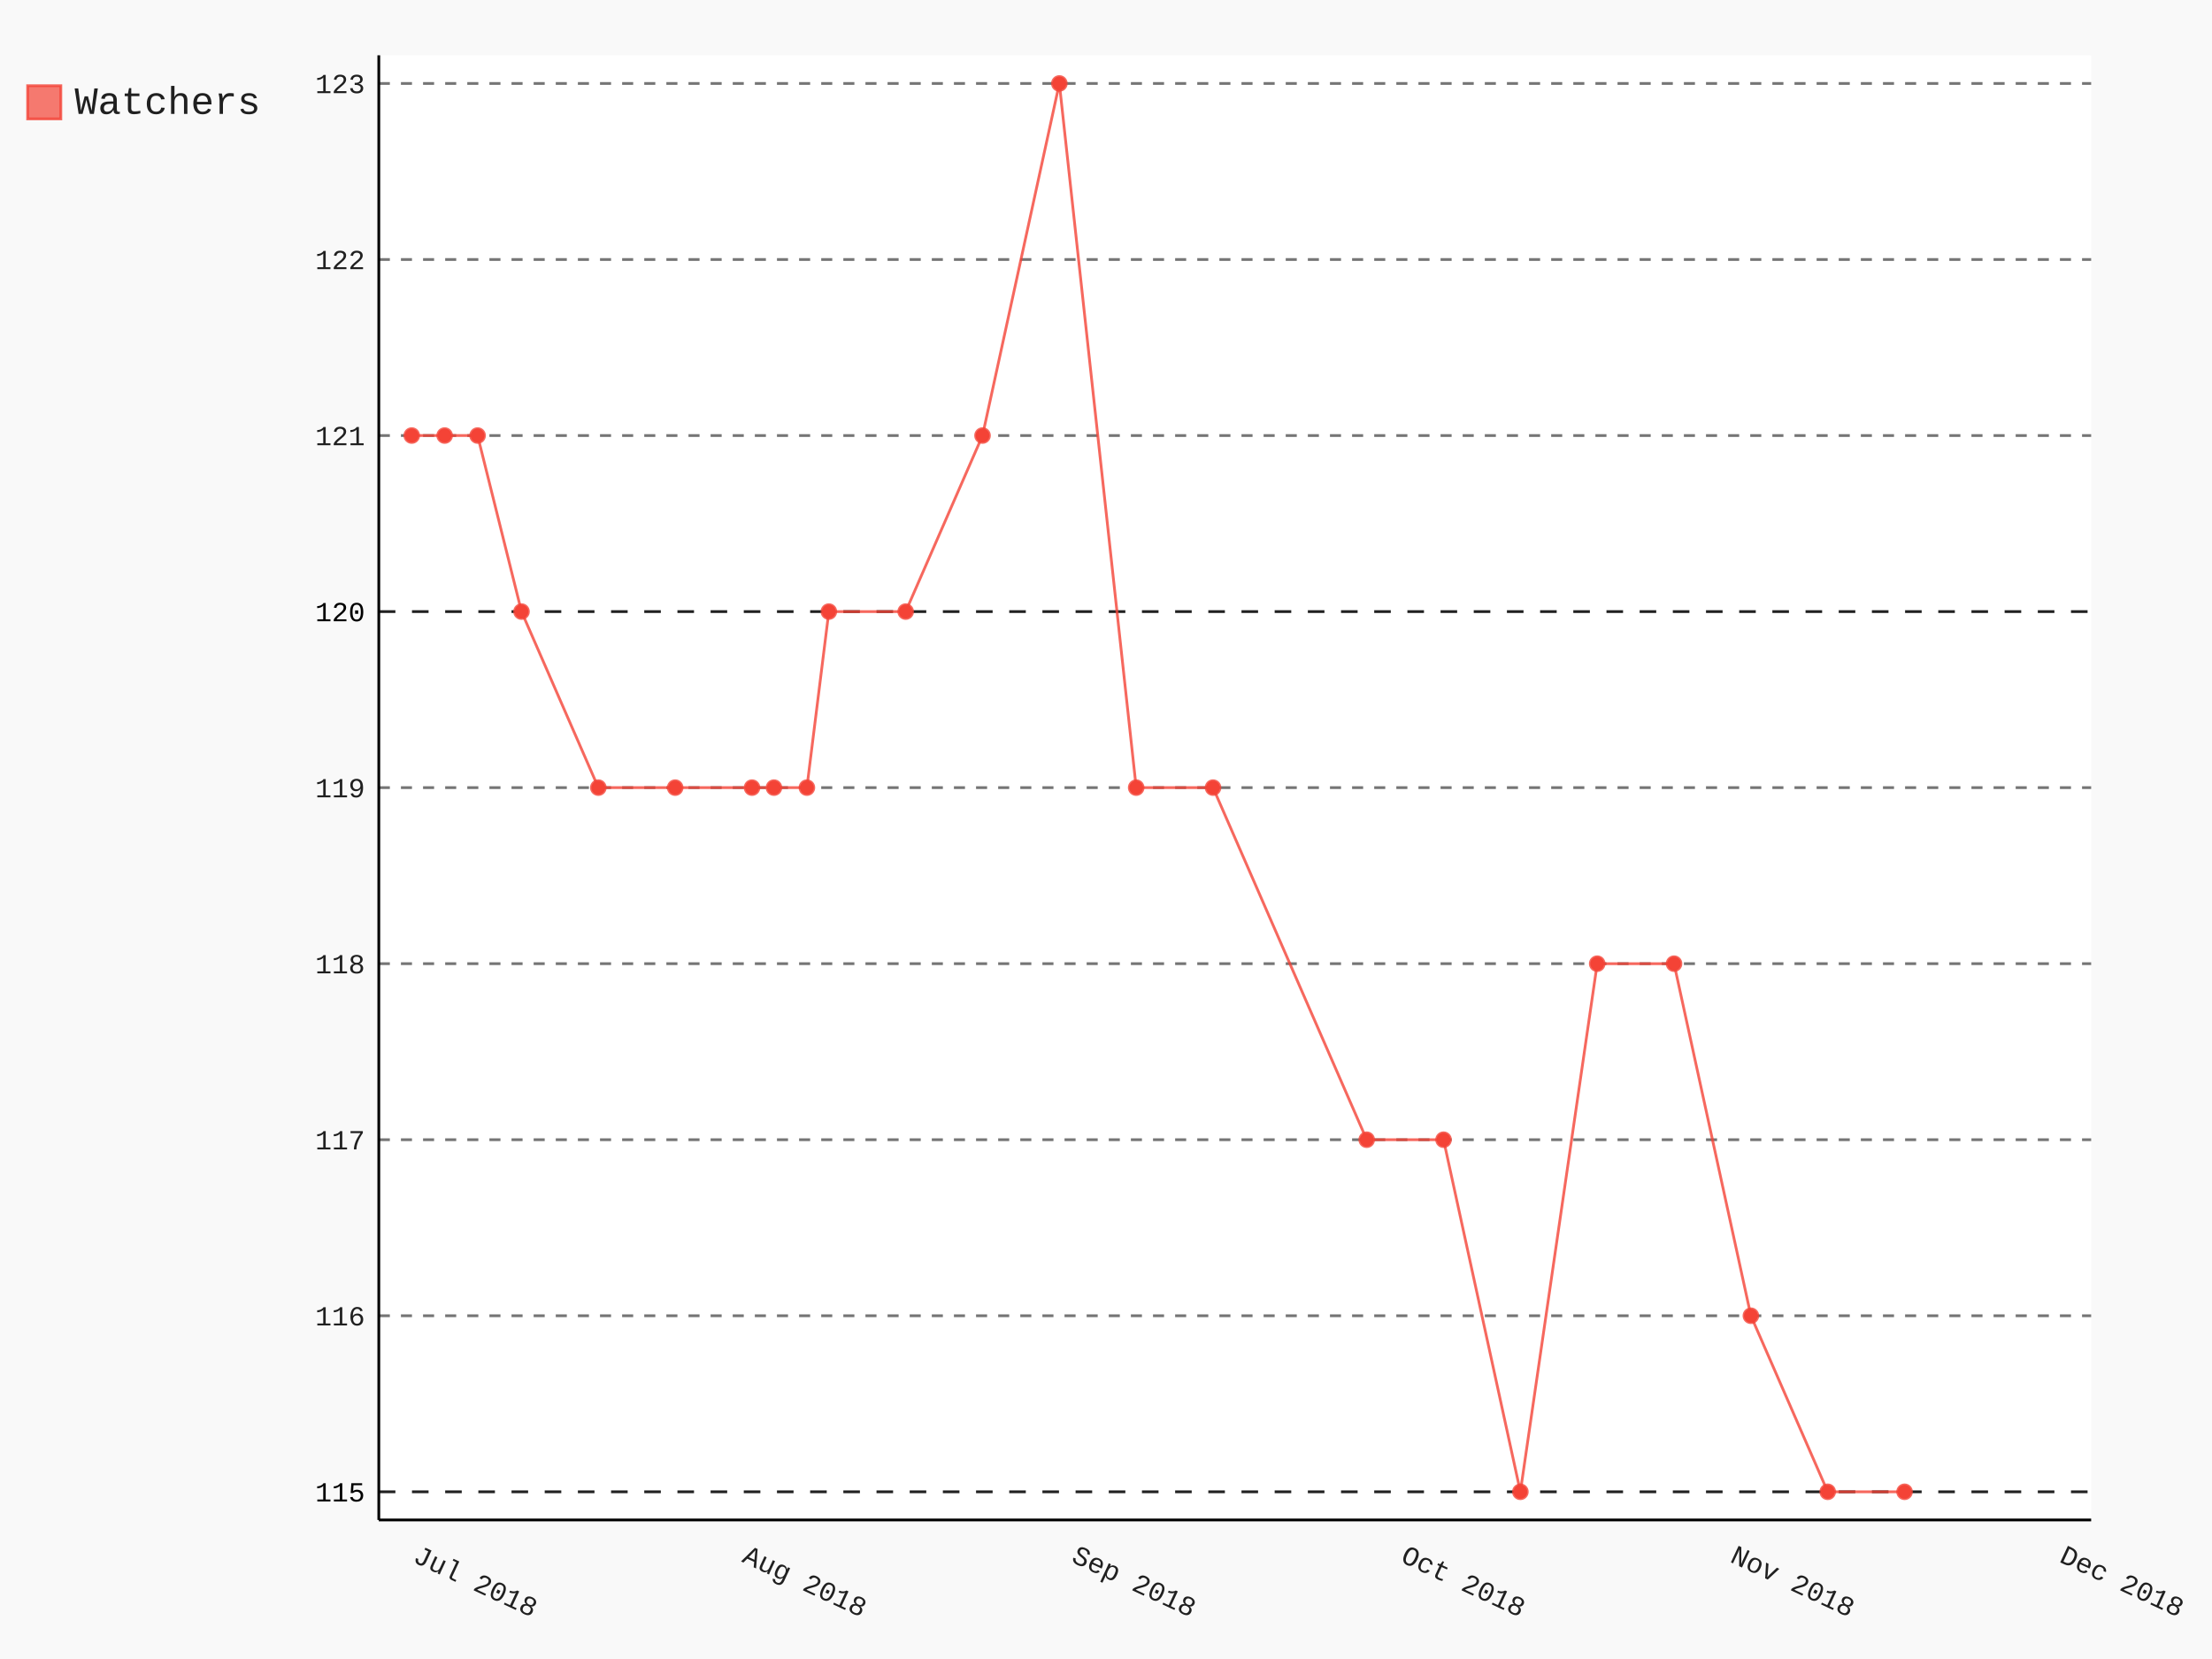
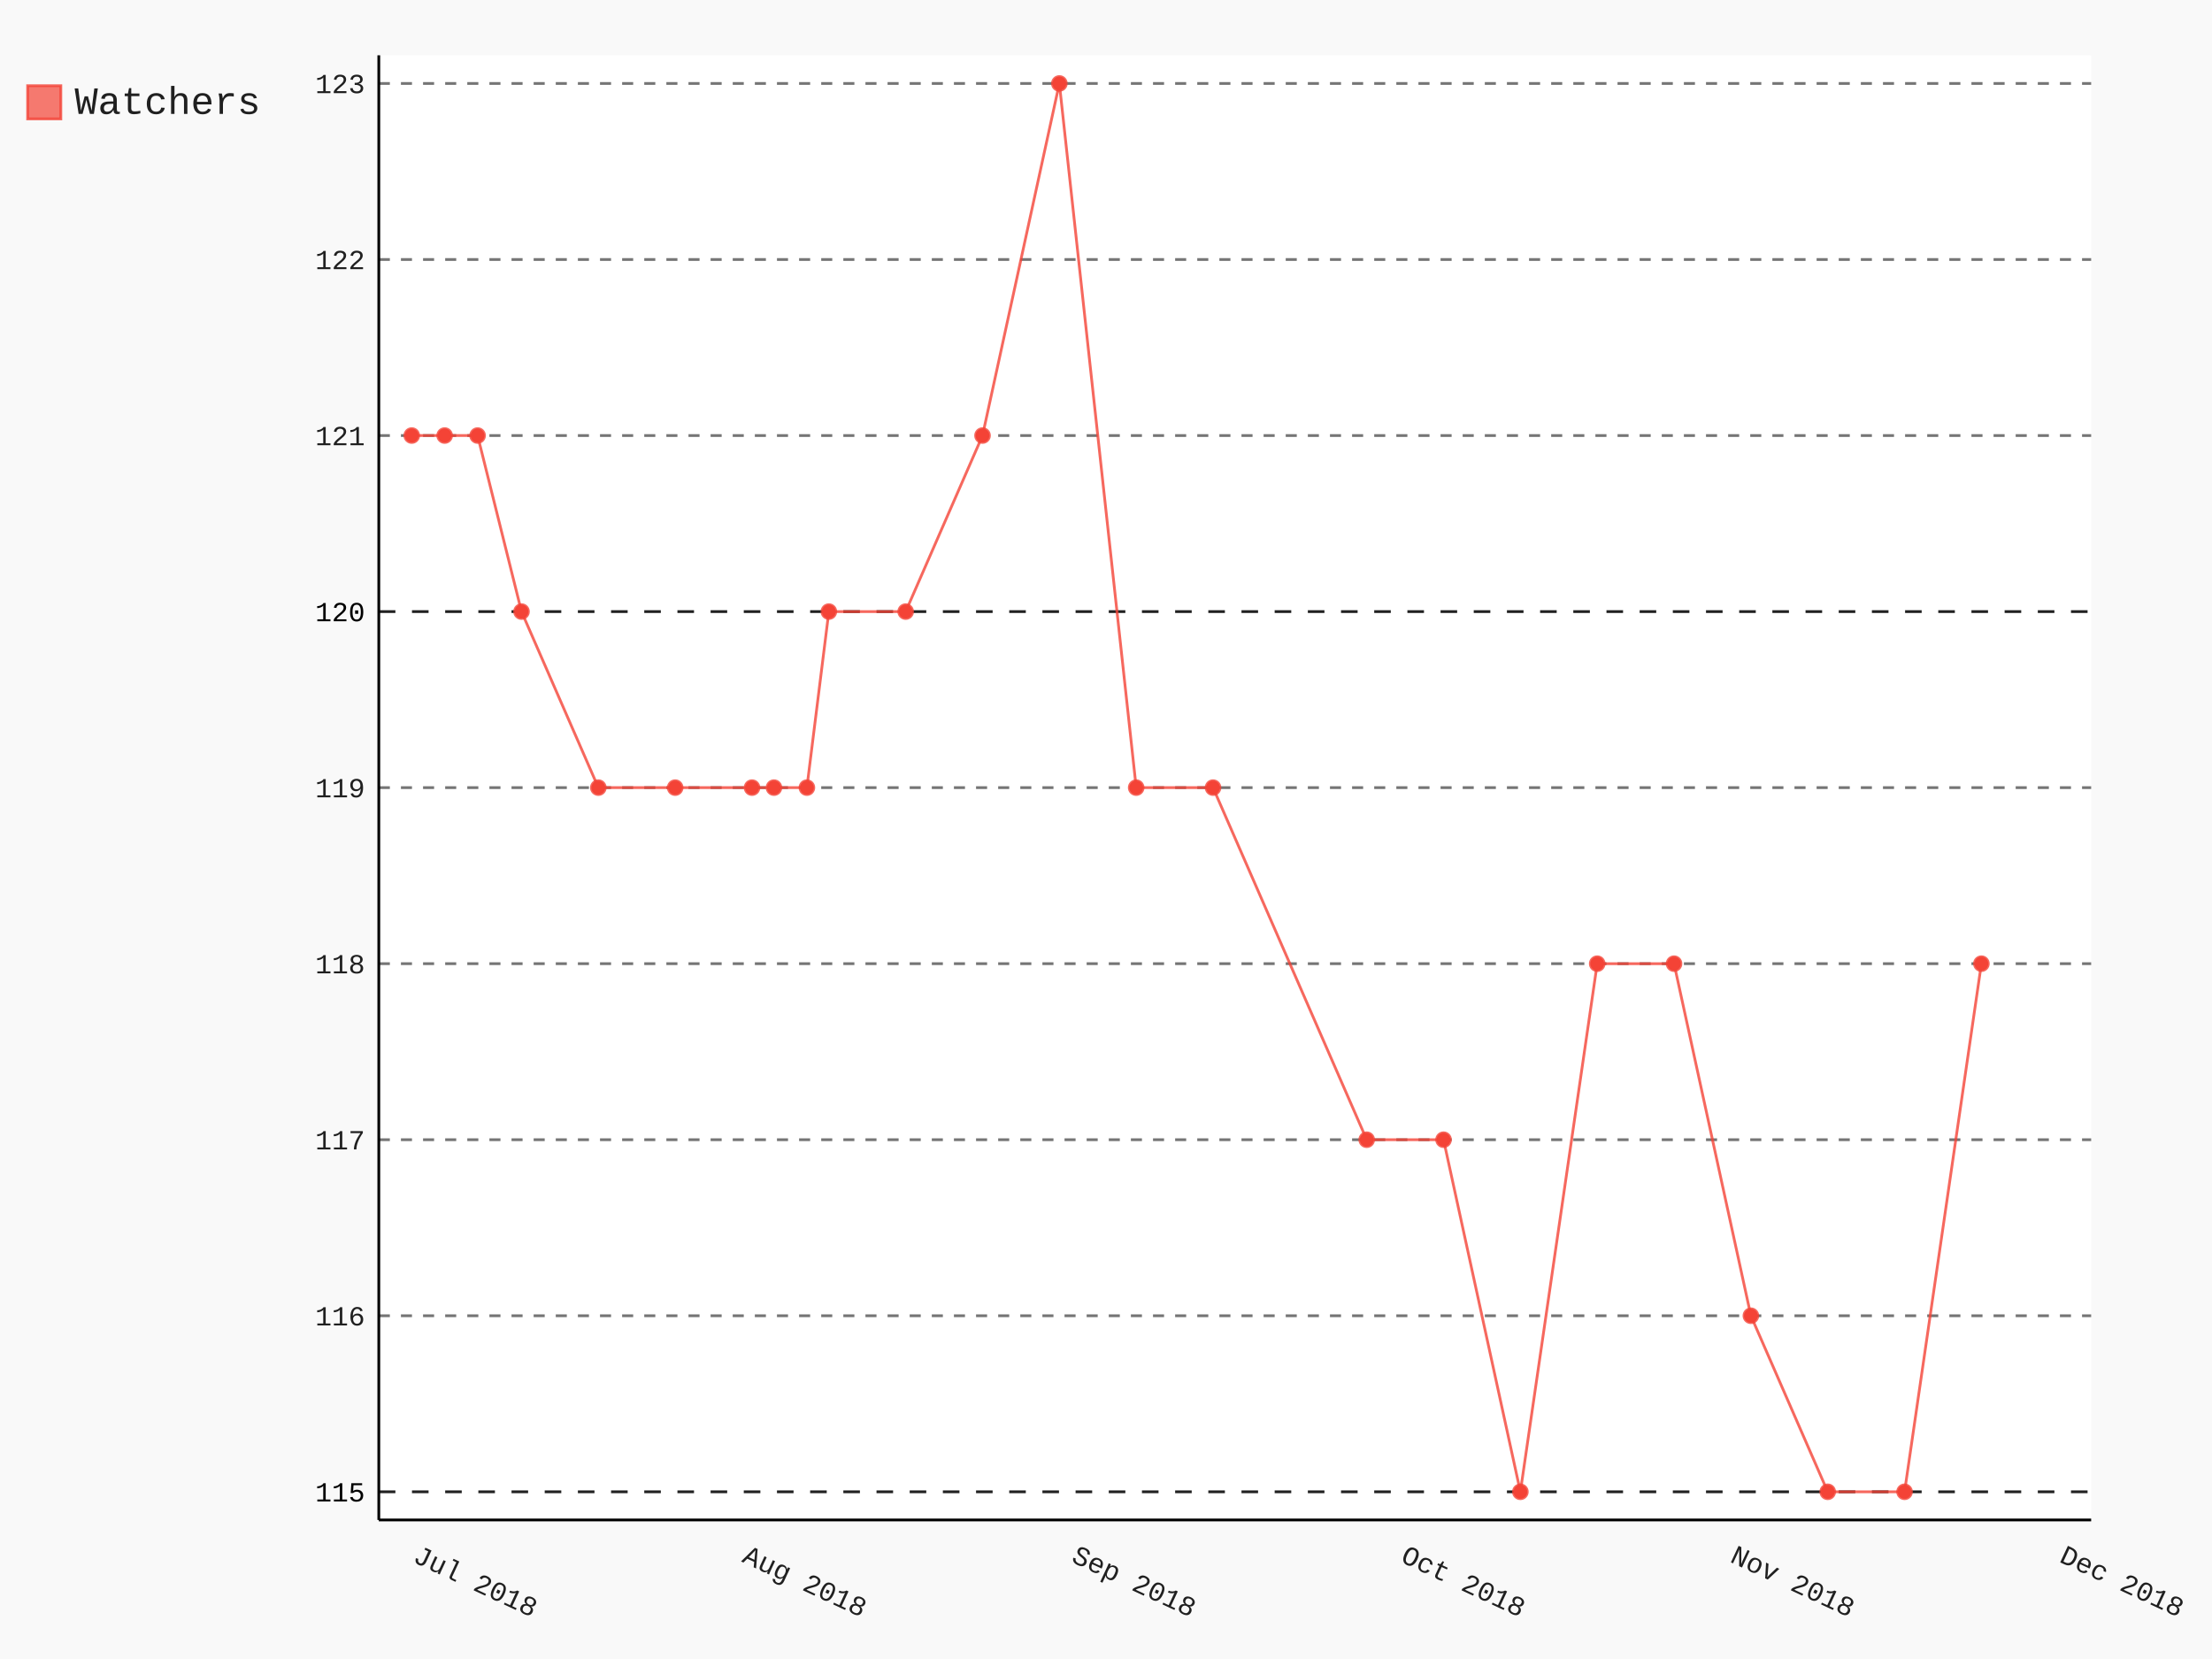
- <svg xmlns="http://www.w3.org/2000/svg" class="pygal-chart" id="chart-1a9fa7a6-c79b-487d-9213-72d73c8817c3" viewBox="0 0 800 600">
+ <svg xmlns="http://www.w3.org/2000/svg" class="pygal-chart" id="chart-f718a407-6d76-4b44-8365-d0d272f28a73" viewBox="0 0 800 600">
  <defs>
-     <style type="text/css">#chart-1a9fa7a6-c79b-487d-9213-72d73c8817c3{-webkit-user-select:none;-webkit-font-smoothing:antialiased;font-family:Consolas,"Liberation Mono",Menlo,Courier,monospace}#chart-1a9fa7a6-c79b-487d-9213-72d73c8817c3 .title{font-family:Consolas,"Liberation Mono",Menlo,Courier,monospace;font-size:16px}#chart-1a9fa7a6-c79b-487d-9213-72d73c8817c3 .legends .legend text{font-family:Consolas,"Liberation Mono",Menlo,Courier,monospace;font-size:14px}#chart-1a9fa7a6-c79b-487d-9213-72d73c8817c3 .axis text{font-family:Consolas,"Liberation Mono",Menlo,Courier,monospace;font-size:10px}#chart-1a9fa7a6-c79b-487d-9213-72d73c8817c3 .axis text.major{font-family:Consolas,"Liberation Mono",Menlo,Courier,monospace;font-size:10px}#chart-1a9fa7a6-c79b-487d-9213-72d73c8817c3 .text-overlay text.value{font-family:Consolas,"Liberation Mono",Menlo,Courier,monospace;font-size:16px}#chart-1a9fa7a6-c79b-487d-9213-72d73c8817c3 .text-overlay text.label{font-family:Consolas,"Liberation Mono",Menlo,Courier,monospace;font-size:10px}#chart-1a9fa7a6-c79b-487d-9213-72d73c8817c3 .tooltip{font-family:Consolas,"Liberation Mono",Menlo,Courier,monospace;font-size:14px}#chart-1a9fa7a6-c79b-487d-9213-72d73c8817c3 text.no_data{font-family:Consolas,"Liberation Mono",Menlo,Courier,monospace;font-size:64px}
- #chart-1a9fa7a6-c79b-487d-9213-72d73c8817c3{background-color:rgba(249,249,249,1)}#chart-1a9fa7a6-c79b-487d-9213-72d73c8817c3 path,#chart-1a9fa7a6-c79b-487d-9213-72d73c8817c3 line,#chart-1a9fa7a6-c79b-487d-9213-72d73c8817c3 rect,#chart-1a9fa7a6-c79b-487d-9213-72d73c8817c3 circle{-webkit-transition:150ms;-moz-transition:150ms;transition:150ms}#chart-1a9fa7a6-c79b-487d-9213-72d73c8817c3 .graph &gt; .background{fill:rgba(249,249,249,1)}#chart-1a9fa7a6-c79b-487d-9213-72d73c8817c3 .plot &gt; .background{fill:rgba(255,255,255,1)}#chart-1a9fa7a6-c79b-487d-9213-72d73c8817c3 .graph{fill:rgba(0,0,0,.87)}#chart-1a9fa7a6-c79b-487d-9213-72d73c8817c3 text.no_data{fill:rgba(0,0,0,1)}#chart-1a9fa7a6-c79b-487d-9213-72d73c8817c3 .title{fill:rgba(0,0,0,1)}#chart-1a9fa7a6-c79b-487d-9213-72d73c8817c3 .legends .legend text{fill:rgba(0,0,0,.87)}#chart-1a9fa7a6-c79b-487d-9213-72d73c8817c3 .legends .legend:hover text{fill:rgba(0,0,0,1)}#chart-1a9fa7a6-c79b-487d-9213-72d73c8817c3 .axis .line{stroke:rgba(0,0,0,1)}#chart-1a9fa7a6-c79b-487d-9213-72d73c8817c3 .axis .guide.line{stroke:rgba(0,0,0,.54)}#chart-1a9fa7a6-c79b-487d-9213-72d73c8817c3 .axis .major.line{stroke:rgba(0,0,0,.87)}#chart-1a9fa7a6-c79b-487d-9213-72d73c8817c3 .axis text.major{fill:rgba(0,0,0,1)}#chart-1a9fa7a6-c79b-487d-9213-72d73c8817c3 .axis.y .guides:hover .guide.line,#chart-1a9fa7a6-c79b-487d-9213-72d73c8817c3 .line-graph .axis.x .guides:hover .guide.line,#chart-1a9fa7a6-c79b-487d-9213-72d73c8817c3 .stackedline-graph .axis.x .guides:hover .guide.line,#chart-1a9fa7a6-c79b-487d-9213-72d73c8817c3 .xy-graph .axis.x .guides:hover .guide.line{stroke:rgba(0,0,0,1)}#chart-1a9fa7a6-c79b-487d-9213-72d73c8817c3 .axis .guides:hover text{fill:rgba(0,0,0,1)}#chart-1a9fa7a6-c79b-487d-9213-72d73c8817c3 .reactive{fill-opacity:.7;stroke-opacity:.8}#chart-1a9fa7a6-c79b-487d-9213-72d73c8817c3 .ci{stroke:rgba(0,0,0,.87)}#chart-1a9fa7a6-c79b-487d-9213-72d73c8817c3 .reactive.active,#chart-1a9fa7a6-c79b-487d-9213-72d73c8817c3 .active .reactive{fill-opacity:.8;stroke-opacity:.9;stroke-width:4}#chart-1a9fa7a6-c79b-487d-9213-72d73c8817c3 .ci .reactive.active{stroke-width:1.5}#chart-1a9fa7a6-c79b-487d-9213-72d73c8817c3 .series text{fill:rgba(0,0,0,1)}#chart-1a9fa7a6-c79b-487d-9213-72d73c8817c3 .tooltip rect{fill:rgba(255,255,255,1);stroke:rgba(0,0,0,1);-webkit-transition:opacity 150ms;-moz-transition:opacity 150ms;transition:opacity 150ms}#chart-1a9fa7a6-c79b-487d-9213-72d73c8817c3 .tooltip .label{fill:rgba(0,0,0,.87)}#chart-1a9fa7a6-c79b-487d-9213-72d73c8817c3 .tooltip .label{fill:rgba(0,0,0,.87)}#chart-1a9fa7a6-c79b-487d-9213-72d73c8817c3 .tooltip .legend{font-size:.8em;fill:rgba(0,0,0,.54)}#chart-1a9fa7a6-c79b-487d-9213-72d73c8817c3 .tooltip .x_label{font-size:.6em;fill:rgba(0,0,0,1)}#chart-1a9fa7a6-c79b-487d-9213-72d73c8817c3 .tooltip .xlink{font-size:.5em;text-decoration:underline}#chart-1a9fa7a6-c79b-487d-9213-72d73c8817c3 .tooltip .value{font-size:1.5em}#chart-1a9fa7a6-c79b-487d-9213-72d73c8817c3 .bound{font-size:.5em}#chart-1a9fa7a6-c79b-487d-9213-72d73c8817c3 .max-value{font-size:.75em;fill:rgba(0,0,0,.54)}#chart-1a9fa7a6-c79b-487d-9213-72d73c8817c3 .map-element{fill:rgba(255,255,255,1);stroke:rgba(0,0,0,.54) !important}#chart-1a9fa7a6-c79b-487d-9213-72d73c8817c3 .map-element .reactive{fill-opacity:inherit;stroke-opacity:inherit}#chart-1a9fa7a6-c79b-487d-9213-72d73c8817c3 .color-0,#chart-1a9fa7a6-c79b-487d-9213-72d73c8817c3 .color-0 a:visited{stroke:#F44336;fill:#F44336}#chart-1a9fa7a6-c79b-487d-9213-72d73c8817c3 .text-overlay .color-0 text{fill:black}
- #chart-1a9fa7a6-c79b-487d-9213-72d73c8817c3 text.no_data{text-anchor:middle}#chart-1a9fa7a6-c79b-487d-9213-72d73c8817c3 .guide.line{fill:none}#chart-1a9fa7a6-c79b-487d-9213-72d73c8817c3 .centered{text-anchor:middle}#chart-1a9fa7a6-c79b-487d-9213-72d73c8817c3 .title{text-anchor:middle}#chart-1a9fa7a6-c79b-487d-9213-72d73c8817c3 .legends .legend text{fill-opacity:1}#chart-1a9fa7a6-c79b-487d-9213-72d73c8817c3 .axis.x text{text-anchor:middle}#chart-1a9fa7a6-c79b-487d-9213-72d73c8817c3 .axis.x:not(.web) text[transform]{text-anchor:start}#chart-1a9fa7a6-c79b-487d-9213-72d73c8817c3 .axis.x:not(.web) text[transform].backwards{text-anchor:end}#chart-1a9fa7a6-c79b-487d-9213-72d73c8817c3 .axis.y text{text-anchor:end}#chart-1a9fa7a6-c79b-487d-9213-72d73c8817c3 .axis.y text[transform].backwards{text-anchor:start}#chart-1a9fa7a6-c79b-487d-9213-72d73c8817c3 .axis.y2 text{text-anchor:start}#chart-1a9fa7a6-c79b-487d-9213-72d73c8817c3 .axis.y2 text[transform].backwards{text-anchor:end}#chart-1a9fa7a6-c79b-487d-9213-72d73c8817c3 .axis .guide.line{stroke-dasharray:4,4}#chart-1a9fa7a6-c79b-487d-9213-72d73c8817c3 .axis .major.guide.line{stroke-dasharray:6,6}#chart-1a9fa7a6-c79b-487d-9213-72d73c8817c3 .horizontal .axis.y .guide.line,#chart-1a9fa7a6-c79b-487d-9213-72d73c8817c3 .horizontal .axis.y2 .guide.line,#chart-1a9fa7a6-c79b-487d-9213-72d73c8817c3 .vertical .axis.x .guide.line{opacity:0}#chart-1a9fa7a6-c79b-487d-9213-72d73c8817c3 .horizontal .axis.always_show .guide.line,#chart-1a9fa7a6-c79b-487d-9213-72d73c8817c3 .vertical .axis.always_show .guide.line{opacity:1 !important}#chart-1a9fa7a6-c79b-487d-9213-72d73c8817c3 .axis.y .guides:hover .guide.line,#chart-1a9fa7a6-c79b-487d-9213-72d73c8817c3 .axis.y2 .guides:hover .guide.line,#chart-1a9fa7a6-c79b-487d-9213-72d73c8817c3 .axis.x .guides:hover .guide.line{opacity:1}#chart-1a9fa7a6-c79b-487d-9213-72d73c8817c3 .axis .guides:hover text{opacity:1}#chart-1a9fa7a6-c79b-487d-9213-72d73c8817c3 .nofill{fill:none}#chart-1a9fa7a6-c79b-487d-9213-72d73c8817c3 .subtle-fill{fill-opacity:.2}#chart-1a9fa7a6-c79b-487d-9213-72d73c8817c3 .dot{stroke-width:1px;fill-opacity:1}#chart-1a9fa7a6-c79b-487d-9213-72d73c8817c3 .dot.active{stroke-width:5px}#chart-1a9fa7a6-c79b-487d-9213-72d73c8817c3 .dot.negative{fill:transparent}#chart-1a9fa7a6-c79b-487d-9213-72d73c8817c3 text,#chart-1a9fa7a6-c79b-487d-9213-72d73c8817c3 tspan{stroke:none !important}#chart-1a9fa7a6-c79b-487d-9213-72d73c8817c3 .series text.active{opacity:1}#chart-1a9fa7a6-c79b-487d-9213-72d73c8817c3 .tooltip rect{fill-opacity:.95;stroke-width:.5}#chart-1a9fa7a6-c79b-487d-9213-72d73c8817c3 .tooltip text{fill-opacity:1}#chart-1a9fa7a6-c79b-487d-9213-72d73c8817c3 .showable{visibility:hidden}#chart-1a9fa7a6-c79b-487d-9213-72d73c8817c3 .showable.shown{visibility:visible}#chart-1a9fa7a6-c79b-487d-9213-72d73c8817c3 .gauge-background{fill:rgba(229,229,229,1);stroke:none}#chart-1a9fa7a6-c79b-487d-9213-72d73c8817c3 .bg-lines{stroke:rgba(249,249,249,1);stroke-width:2px}</style>
+     <style type="text/css">#chart-f718a407-6d76-4b44-8365-d0d272f28a73{-webkit-user-select:none;-webkit-font-smoothing:antialiased;font-family:Consolas,"Liberation Mono",Menlo,Courier,monospace}#chart-f718a407-6d76-4b44-8365-d0d272f28a73 .title{font-family:Consolas,"Liberation Mono",Menlo,Courier,monospace;font-size:16px}#chart-f718a407-6d76-4b44-8365-d0d272f28a73 .legends .legend text{font-family:Consolas,"Liberation Mono",Menlo,Courier,monospace;font-size:14px}#chart-f718a407-6d76-4b44-8365-d0d272f28a73 .axis text{font-family:Consolas,"Liberation Mono",Menlo,Courier,monospace;font-size:10px}#chart-f718a407-6d76-4b44-8365-d0d272f28a73 .axis text.major{font-family:Consolas,"Liberation Mono",Menlo,Courier,monospace;font-size:10px}#chart-f718a407-6d76-4b44-8365-d0d272f28a73 .text-overlay text.value{font-family:Consolas,"Liberation Mono",Menlo,Courier,monospace;font-size:16px}#chart-f718a407-6d76-4b44-8365-d0d272f28a73 .text-overlay text.label{font-family:Consolas,"Liberation Mono",Menlo,Courier,monospace;font-size:10px}#chart-f718a407-6d76-4b44-8365-d0d272f28a73 .tooltip{font-family:Consolas,"Liberation Mono",Menlo,Courier,monospace;font-size:14px}#chart-f718a407-6d76-4b44-8365-d0d272f28a73 text.no_data{font-family:Consolas,"Liberation Mono",Menlo,Courier,monospace;font-size:64px}
+ #chart-f718a407-6d76-4b44-8365-d0d272f28a73{background-color:rgba(249,249,249,1)}#chart-f718a407-6d76-4b44-8365-d0d272f28a73 path,#chart-f718a407-6d76-4b44-8365-d0d272f28a73 line,#chart-f718a407-6d76-4b44-8365-d0d272f28a73 rect,#chart-f718a407-6d76-4b44-8365-d0d272f28a73 circle{-webkit-transition:150ms;-moz-transition:150ms;transition:150ms}#chart-f718a407-6d76-4b44-8365-d0d272f28a73 .graph &gt; .background{fill:rgba(249,249,249,1)}#chart-f718a407-6d76-4b44-8365-d0d272f28a73 .plot &gt; .background{fill:rgba(255,255,255,1)}#chart-f718a407-6d76-4b44-8365-d0d272f28a73 .graph{fill:rgba(0,0,0,.87)}#chart-f718a407-6d76-4b44-8365-d0d272f28a73 text.no_data{fill:rgba(0,0,0,1)}#chart-f718a407-6d76-4b44-8365-d0d272f28a73 .title{fill:rgba(0,0,0,1)}#chart-f718a407-6d76-4b44-8365-d0d272f28a73 .legends .legend text{fill:rgba(0,0,0,.87)}#chart-f718a407-6d76-4b44-8365-d0d272f28a73 .legends .legend:hover text{fill:rgba(0,0,0,1)}#chart-f718a407-6d76-4b44-8365-d0d272f28a73 .axis .line{stroke:rgba(0,0,0,1)}#chart-f718a407-6d76-4b44-8365-d0d272f28a73 .axis .guide.line{stroke:rgba(0,0,0,.54)}#chart-f718a407-6d76-4b44-8365-d0d272f28a73 .axis .major.line{stroke:rgba(0,0,0,.87)}#chart-f718a407-6d76-4b44-8365-d0d272f28a73 .axis text.major{fill:rgba(0,0,0,1)}#chart-f718a407-6d76-4b44-8365-d0d272f28a73 .axis.y .guides:hover .guide.line,#chart-f718a407-6d76-4b44-8365-d0d272f28a73 .line-graph .axis.x .guides:hover .guide.line,#chart-f718a407-6d76-4b44-8365-d0d272f28a73 .stackedline-graph .axis.x .guides:hover .guide.line,#chart-f718a407-6d76-4b44-8365-d0d272f28a73 .xy-graph .axis.x .guides:hover .guide.line{stroke:rgba(0,0,0,1)}#chart-f718a407-6d76-4b44-8365-d0d272f28a73 .axis .guides:hover text{fill:rgba(0,0,0,1)}#chart-f718a407-6d76-4b44-8365-d0d272f28a73 .reactive{fill-opacity:.7;stroke-opacity:.8}#chart-f718a407-6d76-4b44-8365-d0d272f28a73 .ci{stroke:rgba(0,0,0,.87)}#chart-f718a407-6d76-4b44-8365-d0d272f28a73 .reactive.active,#chart-f718a407-6d76-4b44-8365-d0d272f28a73 .active .reactive{fill-opacity:.8;stroke-opacity:.9;stroke-width:4}#chart-f718a407-6d76-4b44-8365-d0d272f28a73 .ci .reactive.active{stroke-width:1.5}#chart-f718a407-6d76-4b44-8365-d0d272f28a73 .series text{fill:rgba(0,0,0,1)}#chart-f718a407-6d76-4b44-8365-d0d272f28a73 .tooltip rect{fill:rgba(255,255,255,1);stroke:rgba(0,0,0,1);-webkit-transition:opacity 150ms;-moz-transition:opacity 150ms;transition:opacity 150ms}#chart-f718a407-6d76-4b44-8365-d0d272f28a73 .tooltip .label{fill:rgba(0,0,0,.87)}#chart-f718a407-6d76-4b44-8365-d0d272f28a73 .tooltip .label{fill:rgba(0,0,0,.87)}#chart-f718a407-6d76-4b44-8365-d0d272f28a73 .tooltip .legend{font-size:.8em;fill:rgba(0,0,0,.54)}#chart-f718a407-6d76-4b44-8365-d0d272f28a73 .tooltip .x_label{font-size:.6em;fill:rgba(0,0,0,1)}#chart-f718a407-6d76-4b44-8365-d0d272f28a73 .tooltip .xlink{font-size:.5em;text-decoration:underline}#chart-f718a407-6d76-4b44-8365-d0d272f28a73 .tooltip .value{font-size:1.5em}#chart-f718a407-6d76-4b44-8365-d0d272f28a73 .bound{font-size:.5em}#chart-f718a407-6d76-4b44-8365-d0d272f28a73 .max-value{font-size:.75em;fill:rgba(0,0,0,.54)}#chart-f718a407-6d76-4b44-8365-d0d272f28a73 .map-element{fill:rgba(255,255,255,1);stroke:rgba(0,0,0,.54) !important}#chart-f718a407-6d76-4b44-8365-d0d272f28a73 .map-element .reactive{fill-opacity:inherit;stroke-opacity:inherit}#chart-f718a407-6d76-4b44-8365-d0d272f28a73 .color-0,#chart-f718a407-6d76-4b44-8365-d0d272f28a73 .color-0 a:visited{stroke:#F44336;fill:#F44336}#chart-f718a407-6d76-4b44-8365-d0d272f28a73 .text-overlay .color-0 text{fill:black}
+ #chart-f718a407-6d76-4b44-8365-d0d272f28a73 text.no_data{text-anchor:middle}#chart-f718a407-6d76-4b44-8365-d0d272f28a73 .guide.line{fill:none}#chart-f718a407-6d76-4b44-8365-d0d272f28a73 .centered{text-anchor:middle}#chart-f718a407-6d76-4b44-8365-d0d272f28a73 .title{text-anchor:middle}#chart-f718a407-6d76-4b44-8365-d0d272f28a73 .legends .legend text{fill-opacity:1}#chart-f718a407-6d76-4b44-8365-d0d272f28a73 .axis.x text{text-anchor:middle}#chart-f718a407-6d76-4b44-8365-d0d272f28a73 .axis.x:not(.web) text[transform]{text-anchor:start}#chart-f718a407-6d76-4b44-8365-d0d272f28a73 .axis.x:not(.web) text[transform].backwards{text-anchor:end}#chart-f718a407-6d76-4b44-8365-d0d272f28a73 .axis.y text{text-anchor:end}#chart-f718a407-6d76-4b44-8365-d0d272f28a73 .axis.y text[transform].backwards{text-anchor:start}#chart-f718a407-6d76-4b44-8365-d0d272f28a73 .axis.y2 text{text-anchor:start}#chart-f718a407-6d76-4b44-8365-d0d272f28a73 .axis.y2 text[transform].backwards{text-anchor:end}#chart-f718a407-6d76-4b44-8365-d0d272f28a73 .axis .guide.line{stroke-dasharray:4,4}#chart-f718a407-6d76-4b44-8365-d0d272f28a73 .axis .major.guide.line{stroke-dasharray:6,6}#chart-f718a407-6d76-4b44-8365-d0d272f28a73 .horizontal .axis.y .guide.line,#chart-f718a407-6d76-4b44-8365-d0d272f28a73 .horizontal .axis.y2 .guide.line,#chart-f718a407-6d76-4b44-8365-d0d272f28a73 .vertical .axis.x .guide.line{opacity:0}#chart-f718a407-6d76-4b44-8365-d0d272f28a73 .horizontal .axis.always_show .guide.line,#chart-f718a407-6d76-4b44-8365-d0d272f28a73 .vertical .axis.always_show .guide.line{opacity:1 !important}#chart-f718a407-6d76-4b44-8365-d0d272f28a73 .axis.y .guides:hover .guide.line,#chart-f718a407-6d76-4b44-8365-d0d272f28a73 .axis.y2 .guides:hover .guide.line,#chart-f718a407-6d76-4b44-8365-d0d272f28a73 .axis.x .guides:hover .guide.line{opacity:1}#chart-f718a407-6d76-4b44-8365-d0d272f28a73 .axis .guides:hover text{opacity:1}#chart-f718a407-6d76-4b44-8365-d0d272f28a73 .nofill{fill:none}#chart-f718a407-6d76-4b44-8365-d0d272f28a73 .subtle-fill{fill-opacity:.2}#chart-f718a407-6d76-4b44-8365-d0d272f28a73 .dot{stroke-width:1px;fill-opacity:1}#chart-f718a407-6d76-4b44-8365-d0d272f28a73 .dot.active{stroke-width:5px}#chart-f718a407-6d76-4b44-8365-d0d272f28a73 .dot.negative{fill:transparent}#chart-f718a407-6d76-4b44-8365-d0d272f28a73 text,#chart-f718a407-6d76-4b44-8365-d0d272f28a73 tspan{stroke:none !important}#chart-f718a407-6d76-4b44-8365-d0d272f28a73 .series text.active{opacity:1}#chart-f718a407-6d76-4b44-8365-d0d272f28a73 .tooltip rect{fill-opacity:.95;stroke-width:.5}#chart-f718a407-6d76-4b44-8365-d0d272f28a73 .tooltip text{fill-opacity:1}#chart-f718a407-6d76-4b44-8365-d0d272f28a73 .showable{visibility:hidden}#chart-f718a407-6d76-4b44-8365-d0d272f28a73 .showable.shown{visibility:visible}#chart-f718a407-6d76-4b44-8365-d0d272f28a73 .gauge-background{fill:rgba(229,229,229,1);stroke:none}#chart-f718a407-6d76-4b44-8365-d0d272f28a73 .bg-lines{stroke:rgba(249,249,249,1);stroke-width:2px}</style>
  </defs>
  <g class="graph datetimeline-graph vertical">
    <rect class="background" height="600" width="800" x="0" y="0" />
    <g class="plot" transform="translate(137, 20)">
      <rect class="background" height="529.714" width="619.297" x="0" y="0" />
      <g class="axis y always_show">
        <path class="line" d="M0 529.714 h619.297" />
        <g class="guides">
          <path class="major guide line" d="M0 519.528 h619.297" />
          <text class="major" x="-5" y="523.028">115</text>
        </g>
        <g class="guides">
          <path class="guide line" d="M0 455.86 h619.297" />
          <text class="" x="-5" y="459.36">116</text>
        </g>
        <g class="guides">
          <path class="guide line" d="M0 392.192 h619.297" />
          <text class="" x="-5" y="395.692">117</text>
        </g>
        <g class="guides">
          <path class="guide line" d="M0 328.525 h619.297" />
          <text class="" x="-5" y="332.025">118</text>
        </g>
        <g class="guides">
          <path class="guide line" d="M0 264.857 h619.297" />
          <text class="" x="-5" y="268.357">119</text>
        </g>
        <g class="guides">
          <path class="major guide line" d="M0 201.19 h619.297" />
          <text class="major" x="-5" y="204.69">120</text>
        </g>
        <g class="guides">
          <path class="guide line" d="M0 137.522 h619.297" />
          <text class="" x="-5" y="141.022">121</text>
        </g>
        <g class="guides">
          <path class="guide line" d="M0 73.854 h619.297" />
          <text class="" x="-5" y="77.354">122</text>
        </g>
        <g class="guides">
          <path class="guide line" d="M0 10.187 h619.297" />
          <text class="" x="-5" y="13.687">123</text>
        </g>
      </g>
      <g class="axis x">
        <path class="line" d="M0 0 v529.714" />
        <g class="guides">
          <path class="guide line" d="M11.91 0 v529.714" />
          <text class="" transform="rotate(25 11.90956 544.7143)" x="11.91" y="544.714">Jul 2018</text>
        </g>
        <g class="guides">
          <path class="guide line" d="M131.005 0 v529.714" />
          <text class="" transform="rotate(25 131.0052 544.7143)" x="131.005" y="544.714">Aug 2018</text>
        </g>
        <g class="guides">
          <path class="guide line" d="M250.101 0 v529.714" />
          <text class="" transform="rotate(25 250.1008 544.7143)" x="250.101" y="544.714">Sep 2018</text>
        </g>
        <g class="guides">
          <path class="guide line" d="M369.196 0 v529.714" />
          <text class="" transform="rotate(25 369.1964 544.7143)" x="369.196" y="544.714">Oct 2018</text>
        </g>
        <g class="guides">
          <path class="guide line" d="M488.292 0 v529.714" />
          <text class="" transform="rotate(25 488.292 544.7143)" x="488.292" y="544.714">Nov 2018</text>
        </g>
        <g class="guides">
          <path class="guide line" d="M607.388 0 v529.714" />
          <text class="" transform="rotate(25 607.3877 544.7143)" x="607.388" y="544.714">Dec 2018</text>
        </g>
      </g>
      <g class="series serie-0 color-0">
-         <path class="line reactive nofill" d="M11.91 137.522 L23.819 137.522 35.729 137.522 51.608 201.19 79.397 264.857 107.186 264.857 134.975 264.857 142.915 264.857 154.824 264.857 162.764 201.19 190.553 201.19 218.342 137.522 246.131 10.187 273.92 264.857 301.709 264.857 357.287 392.192 385.076 392.192 412.865 519.528 440.654 328.525 468.443 328.525 496.232 455.86 524.021 519.528 551.81 519.528" />
+         <path class="line reactive nofill" d="M11.91 137.522 L23.819 137.522 35.729 137.522 51.608 201.19 79.397 264.857 107.186 264.857 134.975 264.857 142.915 264.857 154.824 264.857 162.764 201.19 190.553 201.19 218.342 137.522 246.131 10.187 273.92 264.857 301.709 264.857 357.287 392.192 385.076 392.192 412.865 519.528 440.654 328.525 468.443 328.525 496.232 455.86 524.021 519.528 551.81 519.528 579.599 328.525" />
      </g>
    </g>
    <g class="titles" />
    <g class="plot overlay" transform="translate(137, 20)">
      <g class="series serie-0 color-0">
        <g class="dots">
          <circle class="dot reactive tooltip-trigger" cx="11.91" cy="137.522" r="2.5" />
        </g>
        <g class="dots">
          <circle class="dot reactive tooltip-trigger" cx="23.819" cy="137.522" r="2.5" />
        </g>
        <g class="dots">
          <circle class="dot reactive tooltip-trigger" cx="35.729" cy="137.522" r="2.5" />
        </g>
        <g class="dots">
          <circle class="dot reactive tooltip-trigger" cx="51.608" cy="201.19" r="2.5" />
        </g>
        <g class="dots">
          <circle class="dot reactive tooltip-trigger" cx="79.397" cy="264.857" r="2.5" />
        </g>
        <g class="dots">
          <circle class="dot reactive tooltip-trigger" cx="107.186" cy="264.857" r="2.5" />
        </g>
        <g class="dots">
          <circle class="dot reactive tooltip-trigger" cx="134.975" cy="264.857" r="2.5" />
        </g>
        <g class="dots">
          <circle class="dot reactive tooltip-trigger" cx="142.915" cy="264.857" r="2.5" />
        </g>
        <g class="dots">
          <circle class="dot reactive tooltip-trigger" cx="154.824" cy="264.857" r="2.5" />
        </g>
        <g class="dots">
          <circle class="dot reactive tooltip-trigger" cx="162.764" cy="201.19" r="2.5" />
        </g>
        <g class="dots">
          <circle class="dot reactive tooltip-trigger" cx="190.553" cy="201.19" r="2.5" />
        </g>
        <g class="dots">
          <circle class="dot reactive tooltip-trigger" cx="218.342" cy="137.522" r="2.5" />
        </g>
        <g class="dots">
          <circle class="dot reactive tooltip-trigger" cx="246.131" cy="10.187" r="2.5" />
        </g>
        <g class="dots">
          <circle class="dot reactive tooltip-trigger" cx="273.92" cy="264.857" r="2.5" />
        </g>
        <g class="dots">
          <circle class="dot reactive tooltip-trigger" cx="301.709" cy="264.857" r="2.5" />
        </g>
        <g class="dots">
          <circle class="dot reactive tooltip-trigger" cx="357.287" cy="392.192" r="2.5" />
        </g>
        <g class="dots">
          <circle class="dot reactive tooltip-trigger" cx="385.076" cy="392.192" r="2.5" />
        </g>
        <g class="dots">
          <circle class="dot reactive tooltip-trigger" cx="412.865" cy="519.528" r="2.5" />
        </g>
        <g class="dots">
          <circle class="dot reactive tooltip-trigger" cx="440.654" cy="328.525" r="2.5" />
        </g>
        <g class="dots">
          <circle class="dot reactive tooltip-trigger" cx="468.443" cy="328.525" r="2.5" />
        </g>
        <g class="dots">
          <circle class="dot reactive tooltip-trigger" cx="496.232" cy="455.86" r="2.5" />
        </g>
        <g class="dots">
          <circle class="dot reactive tooltip-trigger" cx="524.021" cy="519.528" r="2.5" />
        </g>
        <g class="dots">
          <circle class="dot reactive tooltip-trigger" cx="551.81" cy="519.528" r="2.5" />
        </g>
+         <g class="dots">
+           <circle class="dot reactive tooltip-trigger" cx="579.599" cy="328.525" r="2.5" />
+         </g>
      </g>
    </g>
    <g class="plot text-overlay" transform="translate(137, 20)">
      <g class="series serie-0 color-0" />
    </g>
    <g class="plot tooltip-overlay" transform="translate(137, 20)">
      <g class="tooltip" style="opacity: 0" transform="translate(0 0)">
        <rect class="tooltip-box" height="0" rx="0" ry="0" width="0" />
        <g class="text" />
      </g>
    </g>
    <g class="legends" transform="translate(10, 30)">
      <g class="legend reactive activate-serie" id="activate-serie-0">
        <rect class="color-0 reactive" height="12" width="12" x="0.0" y="1.0" />
        <text x="17.0" y="11.2">Watchers</text>
      </g>
    </g>
    <g class="legends" transform="translate(766, 30)" />
  </g>
</svg>
